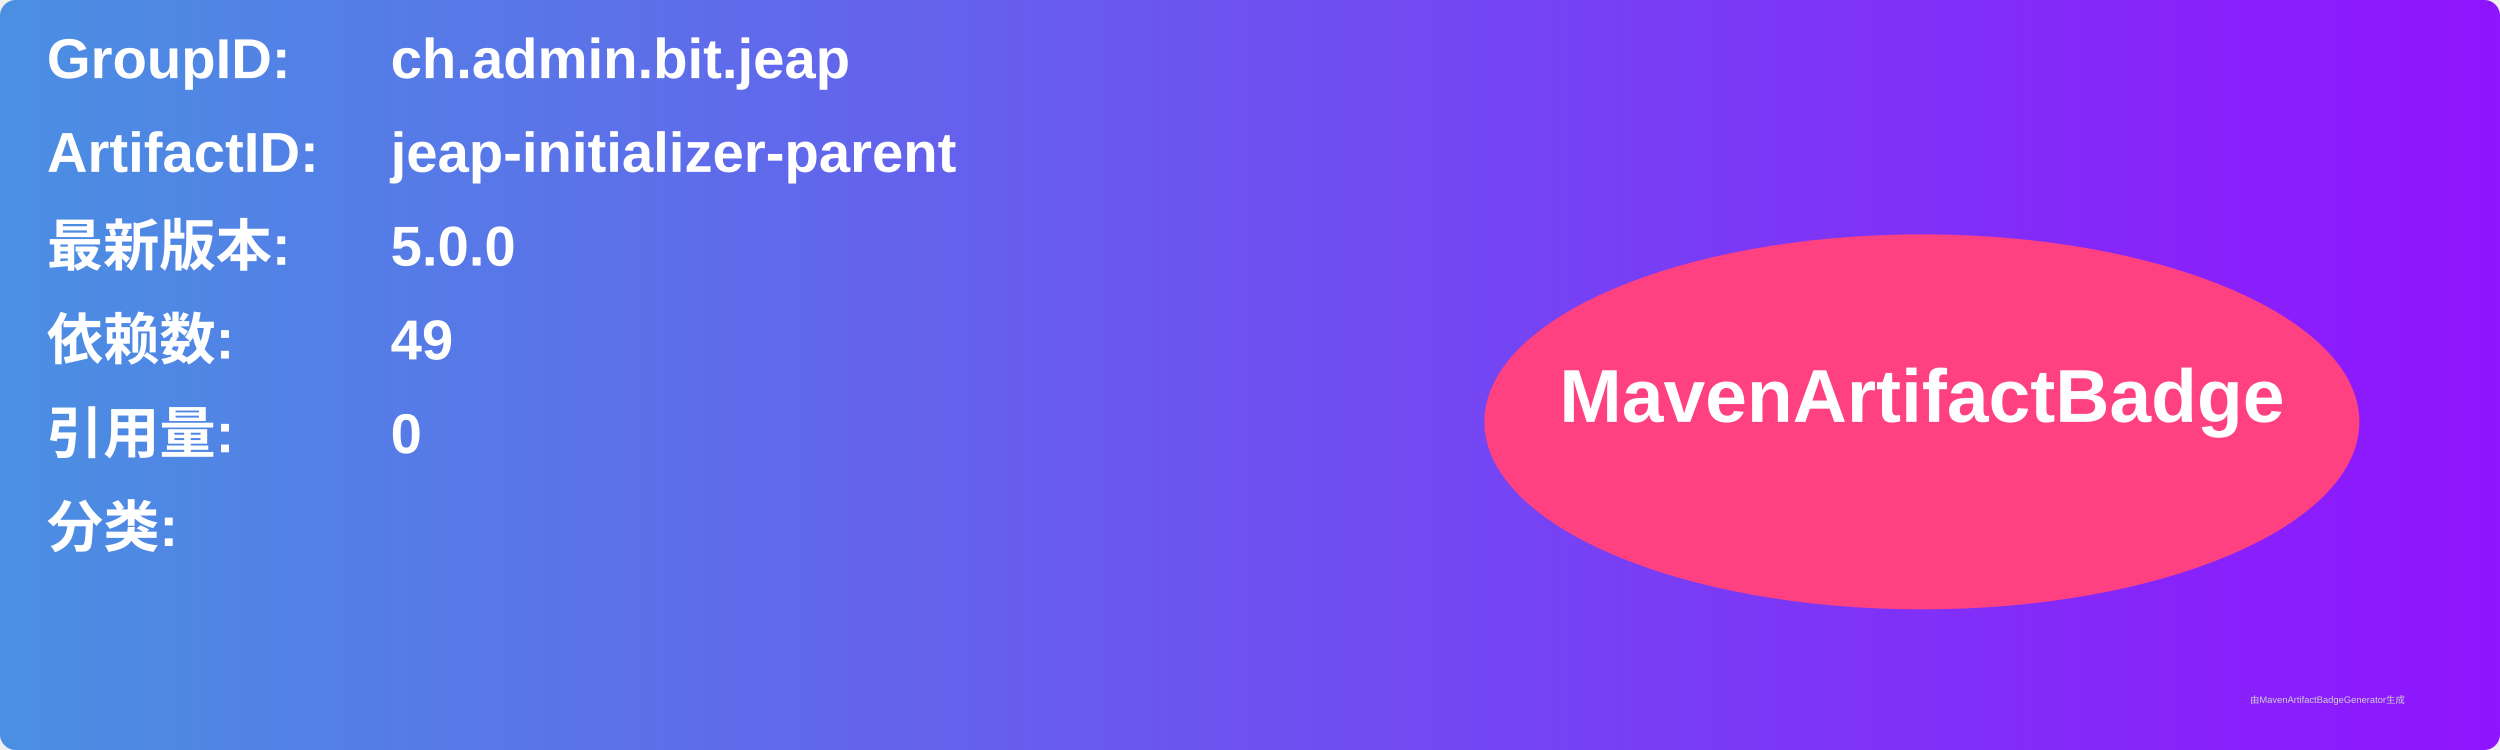
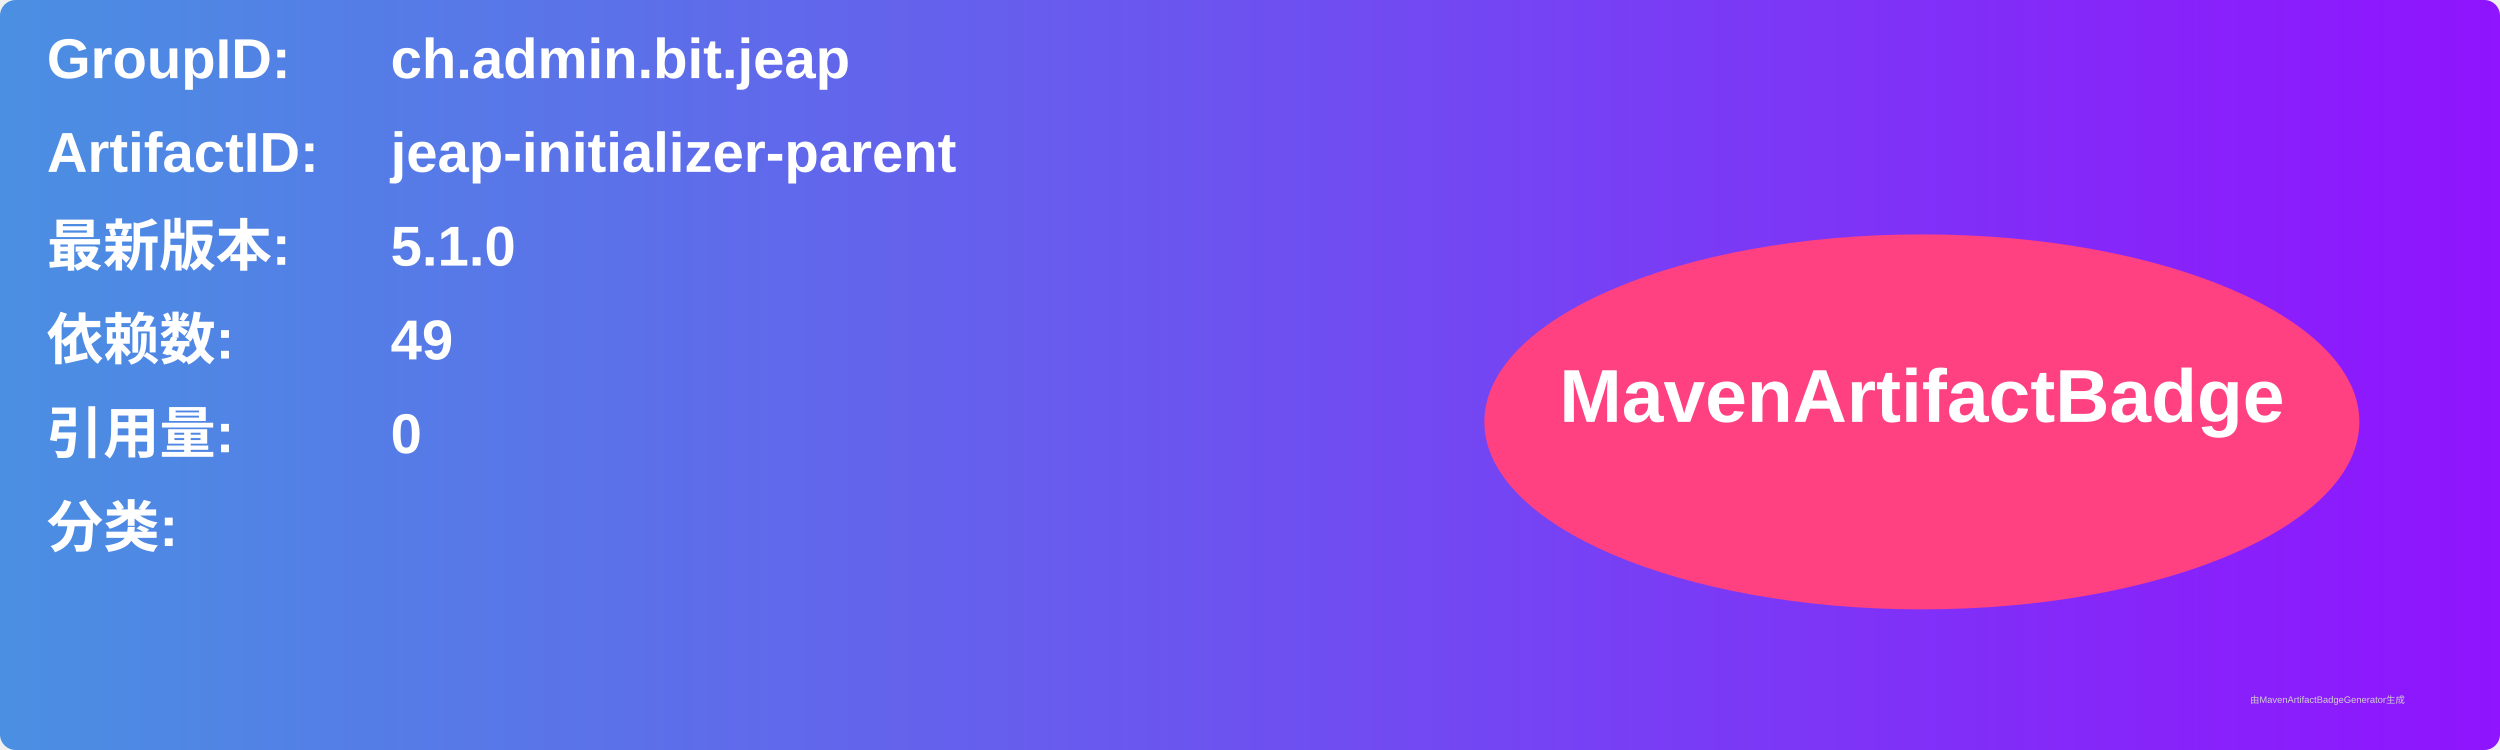
<svg xmlns="http://www.w3.org/2000/svg" width="800" height="240" viewBox="0 0 800 240">
  <linearGradient id="grad" x1="0%" y1="0%" x2="100%" y2="0%">
    <stop offset="0%" stop-color="#4a90e2" />
    <stop offset="100%" stop-color="#9013fe" />
  </linearGradient>
  <rect width="100%" height="100%" rx="5" ry="5" fill="url(#grad)" />
  <g transform="translate(15, 15)">
    <text x="0" y="10" font-family="Arial" font-size="18" fill="white" font-weight="bold" width="260">GroupID:</text>
    <text x="110" y="10" font-family="Arial" font-size="18" fill="white" font-weight="bold" width="460">ch.admin.bit.jeap</text>
    <text x="0" y="40" font-family="Arial" font-size="18" fill="white" font-weight="bold" width="260">ArtifactID:</text>
    <text x="110" y="40" font-family="Arial" font-size="18" fill="white" font-weight="bold" width="460">jeap-initializer-parent</text>
    <text x="0" y="70" font-family="Arial" font-size="18" fill="white" font-weight="bold">最新版本:</text>
    <text x="110" y="70" font-family="Arial" font-size="18" fill="white" font-weight="bold">
-       <tspan font-weight="bold">5.0.0</tspan>
+       <tspan font-weight="bold">5.1.0</tspan>
    </text>
    <text x="0" y="100" font-family="Arial" font-size="18" fill="white" font-weight="bold">依赖数: </text>
    <text x="110" y="100" font-family="Arial" font-size="18" fill="white">
      <tspan font-weight="bold">49</tspan>
    </text>
    <text x="0" y="130" font-family="Arial" font-size="18" fill="white" font-weight="bold">引用量: </text>
    <text x="110" y="130" font-family="Arial" font-size="18" fill="white">
      <tspan font-weight="bold">0</tspan>
    </text>
    <text x="0" y="160" font-family="Arial" font-size="18" fill="white" font-weight="bold">分类:</text>
    <text x="10" y="190" font-family="Arial" font-size="10" fill="white">
      <tspan font-weight="bold" />
    </text>
    <ellipse cx="600" cy="120" rx="140" ry="60" fill="#ff4081" />
    <text x="600" y="120" text-anchor="middle" font-family="Arial" font-size="24" fill="white" font-weight="bold">MavenArtifactBadge</text>
  </g>
  <text x="720" y="225" font-family="Arial" font-size="3" fill="#d0d0d0">由MavenArtifactBadgeGenerator生成</text>
</svg>
